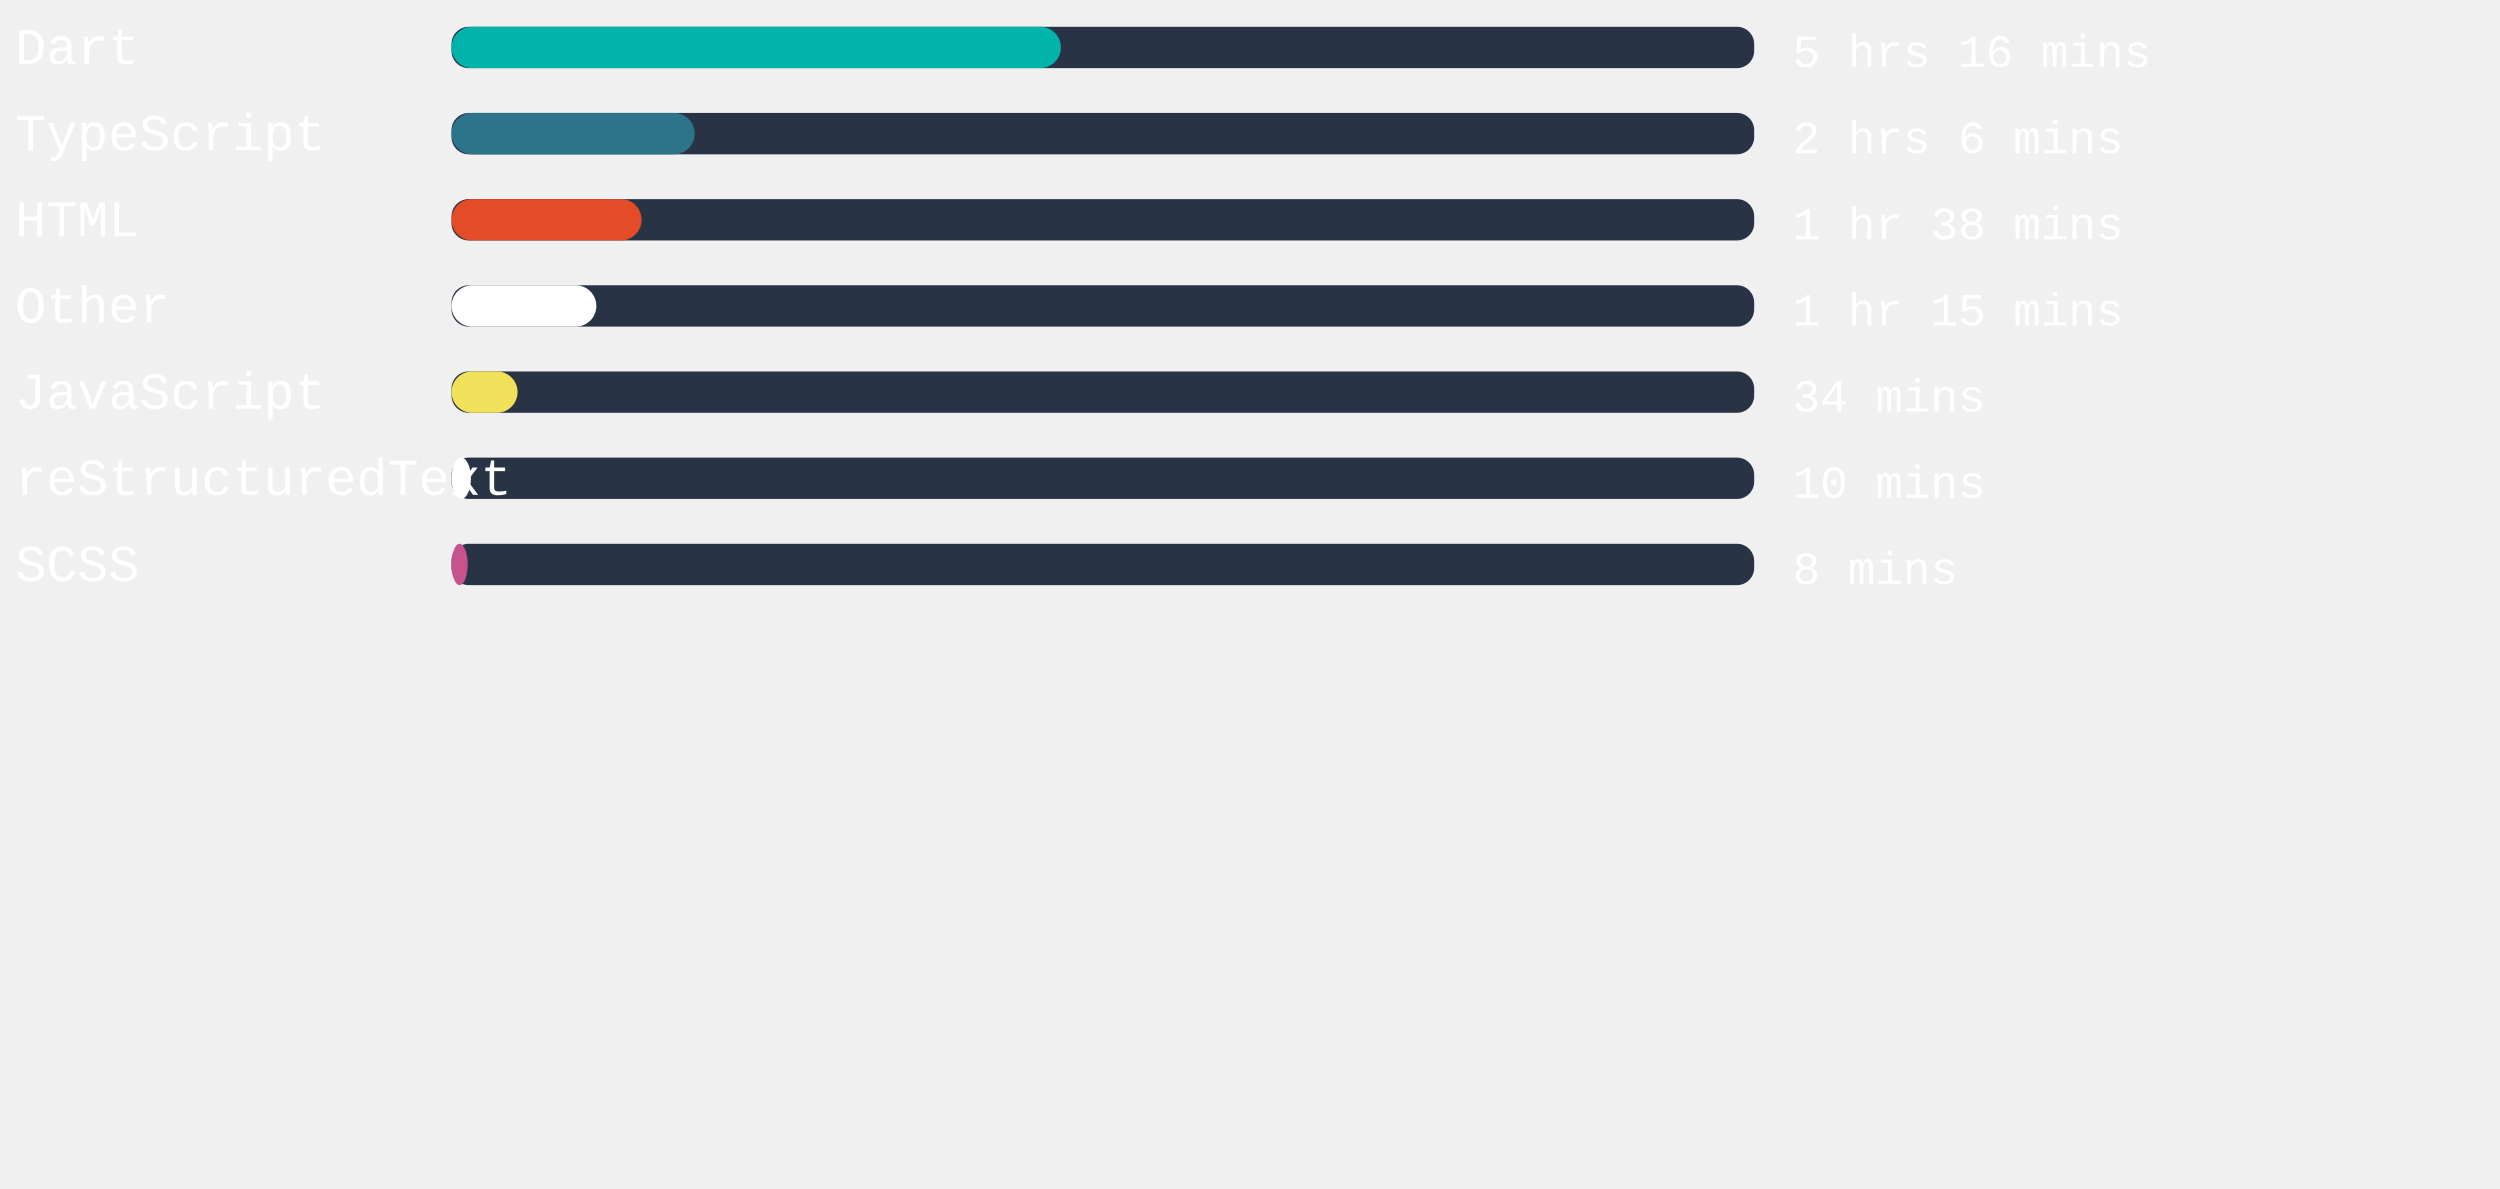
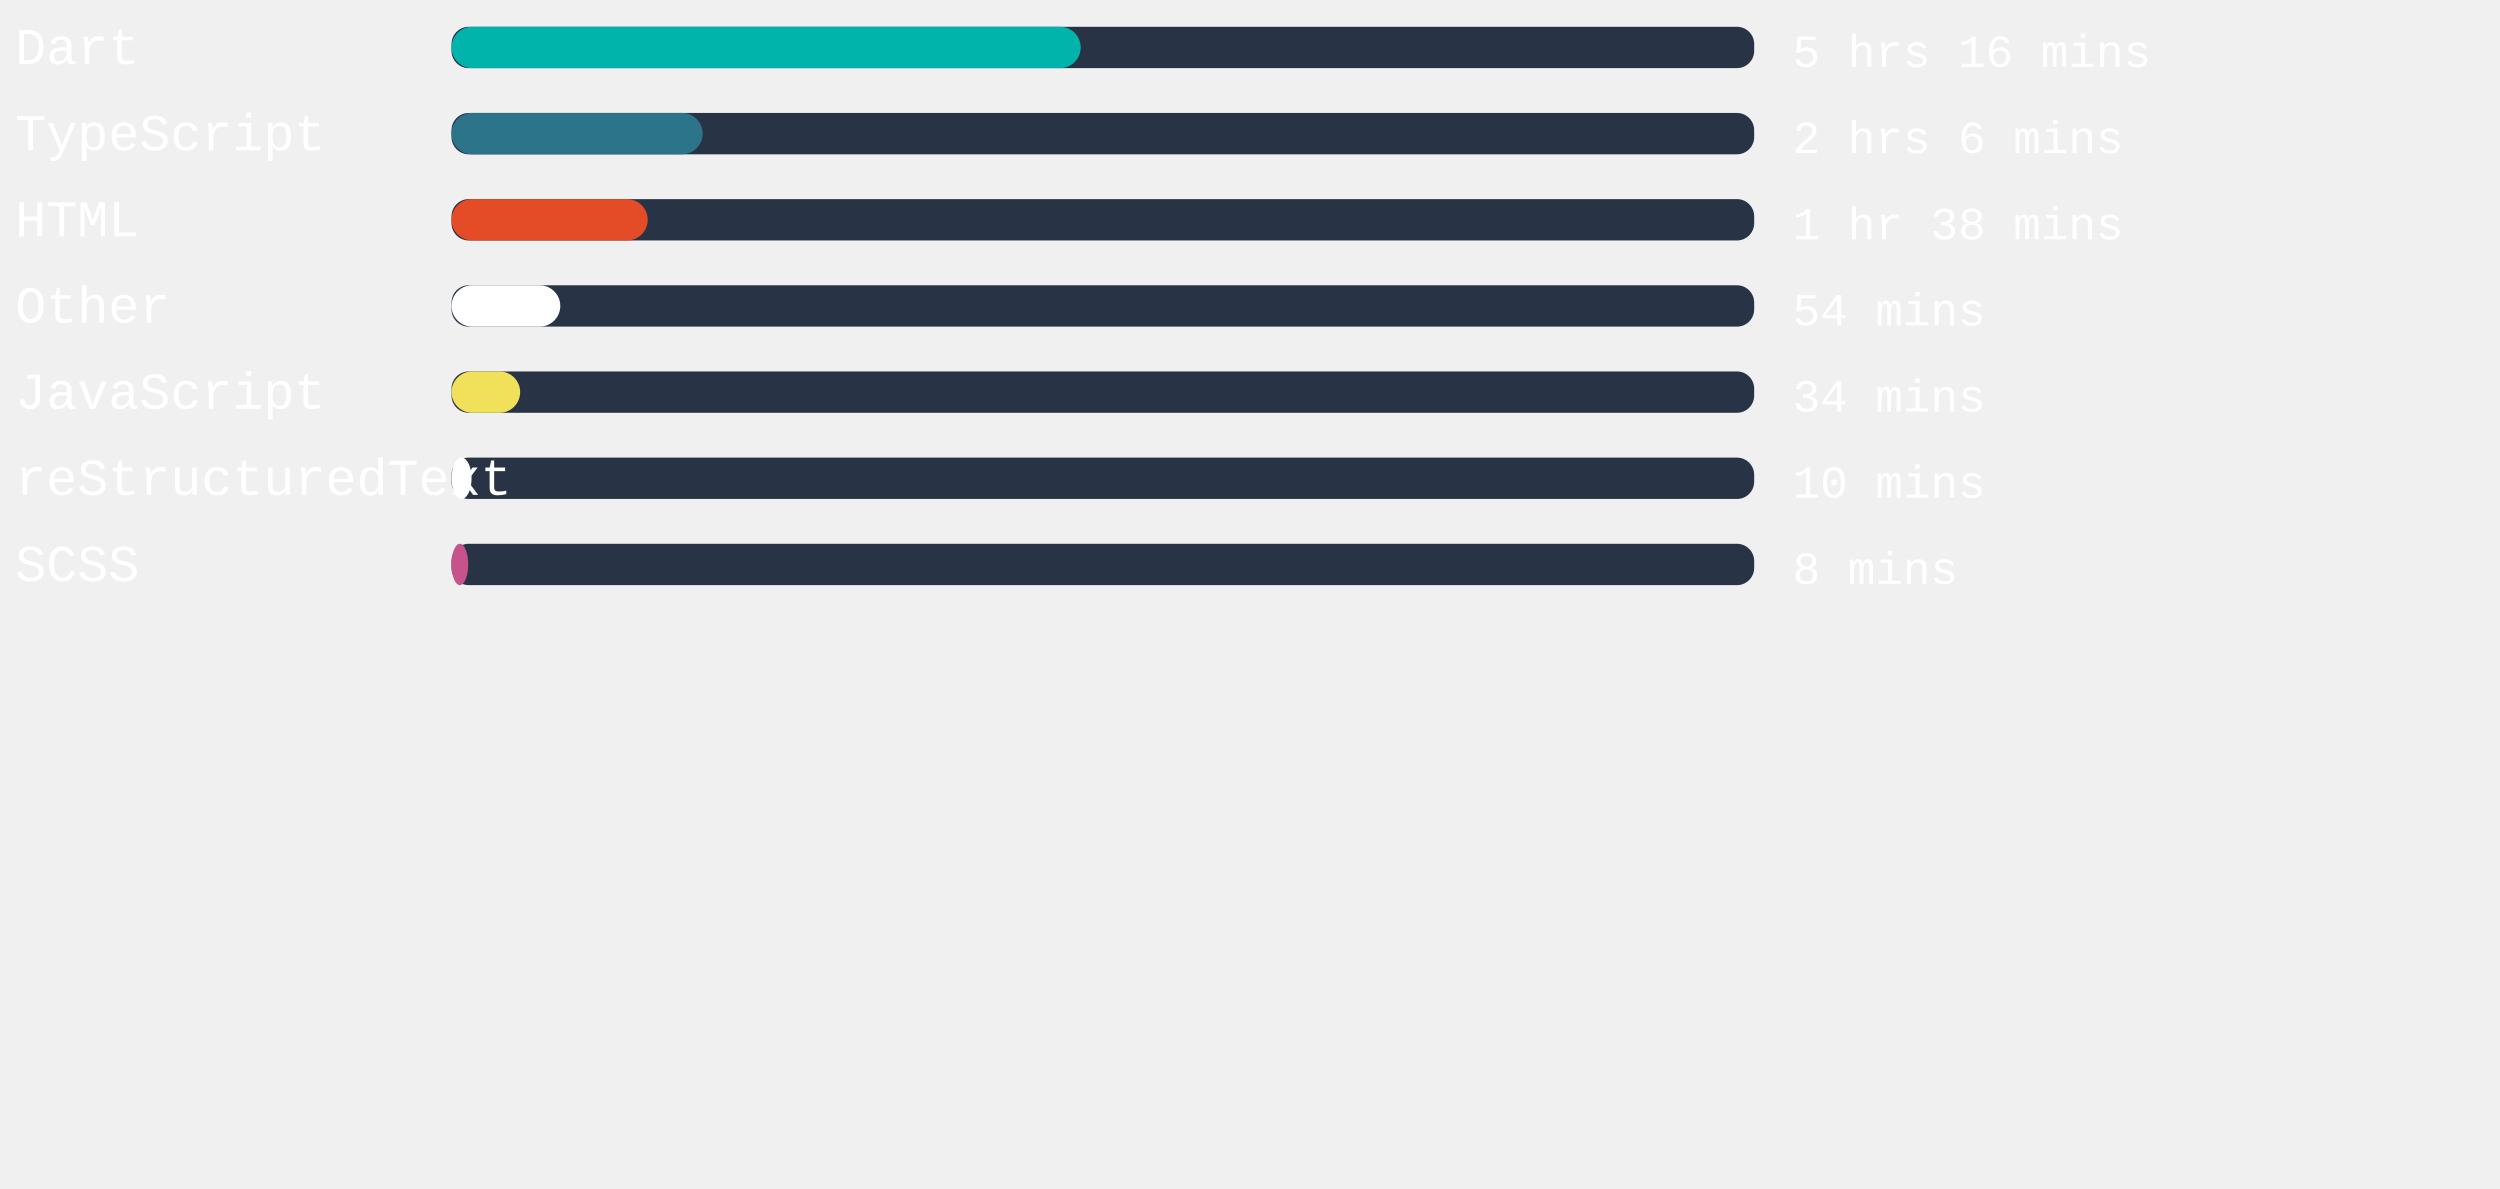
<svg xmlns="http://www.w3.org/2000/svg" width="471mm" height="224mm" viewBox="0 0 725.34 220.12" id="svg6" style="fill:none" version="1.1">
  <defs id="defs143" />
  <rect x="131" width="377.953" height="12" rx="5.006" id="rect2" y="-54.652" style="fill:#283446;stroke-width:0.913" />
-   <rect x="131" width="176.806" height="12" rx="6" id="rect4" y="-54.652" style="fill:#00B4AB" />
+   <rect x="131" width="182.551" height="12" rx="6" id="rect4" y="-54.652" style="fill:#00B4AB" />
  <text xml:space="preserve" style="font-style:normal;font-weight:normal;font-size:40px;line-height:1.25;font-family:sans-serif;letter-spacing:0px;word-spacing:0px;fill:#ffffff;fill-opacity:1;stroke:none" x="4.41" y="-43.838" id="text824">
    <tspan id="tspan822" x="4.41" y="-43.838" style="font-style:normal;font-variant:normal;font-weight:normal;font-stretch:normal;font-size:15px;font-family:'Courier New', Courier, monospace;-inkscape-font-specification:'Courier New, Courier, monospace'">Dart</tspan>
  </text>
  <text xml:space="preserve" style="font-style:normal;font-weight:normal;font-size:40px;line-height:1.25;font-family:sans-serif;letter-spacing:0px;word-spacing:0px;fill:#ffffff;fill-opacity:1;stroke:none" x="520.107" y="-43.014" id="text824-3">
    <tspan id="tspan822-6" x="520.107" y="-43.014" style="font-style:normal;font-variant:normal;font-weight:normal;font-stretch:normal;font-size:13.333px;font-family:'Courier New', Courier, monospace;-inkscape-font-specification:'Courier New, Courier, monospace'">5 hrs 16 mins</tspan>
  </text>
,
<rect x="131" width="377.953" height="12" rx="5.006" id="rect2" y="-29.652" style="fill:#283446;stroke-width:0.913" />
-   <rect x="131" width="70.564" height="12" rx="6" id="rect4" y="-29.652" style="fill:#2b7489" />
+   <rect x="131" width="72.869" height="12" rx="6" id="rect4" y="-29.652" style="fill:#2b7489" />
  <text xml:space="preserve" style="font-style:normal;font-weight:normal;font-size:40px;line-height:1.25;font-family:sans-serif;letter-spacing:0px;word-spacing:0px;fill:#ffffff;fill-opacity:1;stroke:none" x="4.41" y="-18.838" id="text824">
    <tspan id="tspan822" x="4.41" y="-18.838" style="font-style:normal;font-variant:normal;font-weight:normal;font-stretch:normal;font-size:15px;font-family:'Courier New', Courier, monospace;-inkscape-font-specification:'Courier New, Courier, monospace'">TypeScript</tspan>
  </text>
  <text xml:space="preserve" style="font-style:normal;font-weight:normal;font-size:40px;line-height:1.25;font-family:sans-serif;letter-spacing:0px;word-spacing:0px;fill:#ffffff;fill-opacity:1;stroke:none" x="520.107" y="-18.014" id="text824-3">
    <tspan id="tspan822-6" x="520.107" y="-18.014" style="font-style:normal;font-variant:normal;font-weight:normal;font-stretch:normal;font-size:13.333px;font-family:'Courier New', Courier, monospace;-inkscape-font-specification:'Courier New, Courier, monospace'">2 hrs 6 mins</tspan>
  </text>
,
<rect x="131" width="377.953" height="12" rx="5.006" id="rect2" y="-4.652" style="fill:#283446;stroke-width:0.913" />
-   <rect x="131" width="55.143" height="12" rx="6" id="rect4" y="-4.652" style="fill:#e34c26" />
+   <rect x="131" width="56.92" height="12" rx="6" id="rect4" y="-4.652" style="fill:#e34c26" />
  <text xml:space="preserve" style="font-style:normal;font-weight:normal;font-size:40px;line-height:1.25;font-family:sans-serif;letter-spacing:0px;word-spacing:0px;fill:#ffffff;fill-opacity:1;stroke:none" x="4.41" y="6.162" id="text824">
    <tspan id="tspan822" x="4.41" y="6.162" style="font-style:normal;font-variant:normal;font-weight:normal;font-stretch:normal;font-size:15px;font-family:'Courier New', Courier, monospace;-inkscape-font-specification:'Courier New, Courier, monospace'">HTML</tspan>
  </text>
  <text xml:space="preserve" style="font-style:normal;font-weight:normal;font-size:40px;line-height:1.25;font-family:sans-serif;letter-spacing:0px;word-spacing:0px;fill:#ffffff;fill-opacity:1;stroke:none" x="520.107" y="6.986" id="text824-3">
    <tspan id="tspan822-6" x="520.107" y="6.986" style="font-style:normal;font-variant:normal;font-weight:normal;font-stretch:normal;font-size:13.333px;font-family:'Courier New', Courier, monospace;-inkscape-font-specification:'Courier New, Courier, monospace'">1 hr 38 mins</tspan>
  </text>
,
<rect x="131" width="377.953" height="12" rx="5.006" id="rect2" y="20.348" style="fill:#283446;stroke-width:0.913" />
-   <rect x="131" width="42.028" height="12" rx="6" id="rect4" y="20.348" style="fill:#ffffff" />
+   <rect x="131" width="31.559" height="12" rx="6" id="rect4" y="20.348" style="fill:#ffffff" />
  <text xml:space="preserve" style="font-style:normal;font-weight:normal;font-size:40px;line-height:1.25;font-family:sans-serif;letter-spacing:0px;word-spacing:0px;fill:#ffffff;fill-opacity:1;stroke:none" x="4.41" y="31.162" id="text824">
    <tspan id="tspan822" x="4.41" y="31.162" style="font-style:normal;font-variant:normal;font-weight:normal;font-stretch:normal;font-size:15px;font-family:'Courier New', Courier, monospace;-inkscape-font-specification:'Courier New, Courier, monospace'">Other</tspan>
  </text>
  <text xml:space="preserve" style="font-style:normal;font-weight:normal;font-size:40px;line-height:1.25;font-family:sans-serif;letter-spacing:0px;word-spacing:0px;fill:#ffffff;fill-opacity:1;stroke:none" x="520.107" y="31.986" id="text824-3">
-     <tspan id="tspan822-6" x="520.107" y="31.986" style="font-style:normal;font-variant:normal;font-weight:normal;font-stretch:normal;font-size:13.333px;font-family:'Courier New', Courier, monospace;-inkscape-font-specification:'Courier New, Courier, monospace'">1 hr 15 mins</tspan>
+     <tspan id="tspan822-6" x="520.107" y="31.986" style="font-style:normal;font-variant:normal;font-weight:normal;font-stretch:normal;font-size:13.333px;font-family:'Courier New', Courier, monospace;-inkscape-font-specification:'Courier New, Courier, monospace'">54 mins</tspan>
  </text>
,
<rect x="131" width="377.953" height="12" rx="5.006" id="rect2" y="45.348" style="fill:#283446;stroke-width:0.913" />
-   <rect x="131" width="19.162" height="12" rx="6" id="rect4" y="45.348" style="fill:#f1e05a" />
+   <rect x="131" width="19.918" height="12" rx="6" id="rect4" y="45.348" style="fill:#f1e05a" />
  <text xml:space="preserve" style="font-style:normal;font-weight:normal;font-size:40px;line-height:1.25;font-family:sans-serif;letter-spacing:0px;word-spacing:0px;fill:#ffffff;fill-opacity:1;stroke:none" x="4.41" y="56.162" id="text824">
    <tspan id="tspan822" x="4.41" y="56.162" style="font-style:normal;font-variant:normal;font-weight:normal;font-stretch:normal;font-size:15px;font-family:'Courier New', Courier, monospace;-inkscape-font-specification:'Courier New, Courier, monospace'">JavaScript</tspan>
  </text>
  <text xml:space="preserve" style="font-style:normal;font-weight:normal;font-size:40px;line-height:1.25;font-family:sans-serif;letter-spacing:0px;word-spacing:0px;fill:#ffffff;fill-opacity:1;stroke:none" x="520.107" y="56.986" id="text824-3">
    <tspan id="tspan822-6" x="520.107" y="56.986" style="font-style:normal;font-variant:normal;font-weight:normal;font-stretch:normal;font-size:13.333px;font-family:'Courier New', Courier, monospace;-inkscape-font-specification:'Courier New, Courier, monospace'">34 mins</tspan>
  </text>
,
<rect x="131" width="377.953" height="12" rx="5.006" id="rect2" y="70.348" style="fill:#283446;stroke-width:0.913" />
-   <rect x="131" width="5.631" height="12" rx="6" id="rect4" y="70.348" style="fill:#ffffff" />
+   <rect x="131" width="5.82" height="12" rx="6" id="rect4" y="70.348" style="fill:#ffffff" />
  <text xml:space="preserve" style="font-style:normal;font-weight:normal;font-size:40px;line-height:1.25;font-family:sans-serif;letter-spacing:0px;word-spacing:0px;fill:#ffffff;fill-opacity:1;stroke:none" x="4.41" y="81.162" id="text824">
    <tspan id="tspan822" x="4.41" y="81.162" style="font-style:normal;font-variant:normal;font-weight:normal;font-stretch:normal;font-size:15px;font-family:'Courier New', Courier, monospace;-inkscape-font-specification:'Courier New, Courier, monospace'">reStructuredText</tspan>
  </text>
  <text xml:space="preserve" style="font-style:normal;font-weight:normal;font-size:40px;line-height:1.25;font-family:sans-serif;letter-spacing:0px;word-spacing:0px;fill:#ffffff;fill-opacity:1;stroke:none" x="520.107" y="81.986" id="text824-3">
    <tspan id="tspan822-6" x="520.107" y="81.986" style="font-style:normal;font-variant:normal;font-weight:normal;font-stretch:normal;font-size:13.333px;font-family:'Courier New', Courier, monospace;-inkscape-font-specification:'Courier New, Courier, monospace'">10 mins</tspan>
  </text>
,
<rect x="131" width="377.953" height="12" rx="5.006" id="rect2" y="95.348" style="fill:#283446;stroke-width:0.913" />
-   <rect x="131" width="4.687" height="12" rx="6" id="rect4" y="95.348" style="fill:#c6538c" />
+   <rect x="131" width="4.838" height="12" rx="6" id="rect4" y="95.348" style="fill:#c6538c" />
  <text xml:space="preserve" style="font-style:normal;font-weight:normal;font-size:40px;line-height:1.25;font-family:sans-serif;letter-spacing:0px;word-spacing:0px;fill:#ffffff;fill-opacity:1;stroke:none" x="4.41" y="106.162" id="text824">
    <tspan id="tspan822" x="4.41" y="106.162" style="font-style:normal;font-variant:normal;font-weight:normal;font-stretch:normal;font-size:15px;font-family:'Courier New', Courier, monospace;-inkscape-font-specification:'Courier New, Courier, monospace'">SCSS</tspan>
  </text>
  <text xml:space="preserve" style="font-style:normal;font-weight:normal;font-size:40px;line-height:1.25;font-family:sans-serif;letter-spacing:0px;word-spacing:0px;fill:#ffffff;fill-opacity:1;stroke:none" x="520.107" y="106.986" id="text824-3">
    <tspan id="tspan822-6" x="520.107" y="106.986" style="font-style:normal;font-variant:normal;font-weight:normal;font-stretch:normal;font-size:13.333px;font-family:'Courier New', Courier, monospace;-inkscape-font-specification:'Courier New, Courier, monospace'">8 mins</tspan>
  </text>
</svg>
